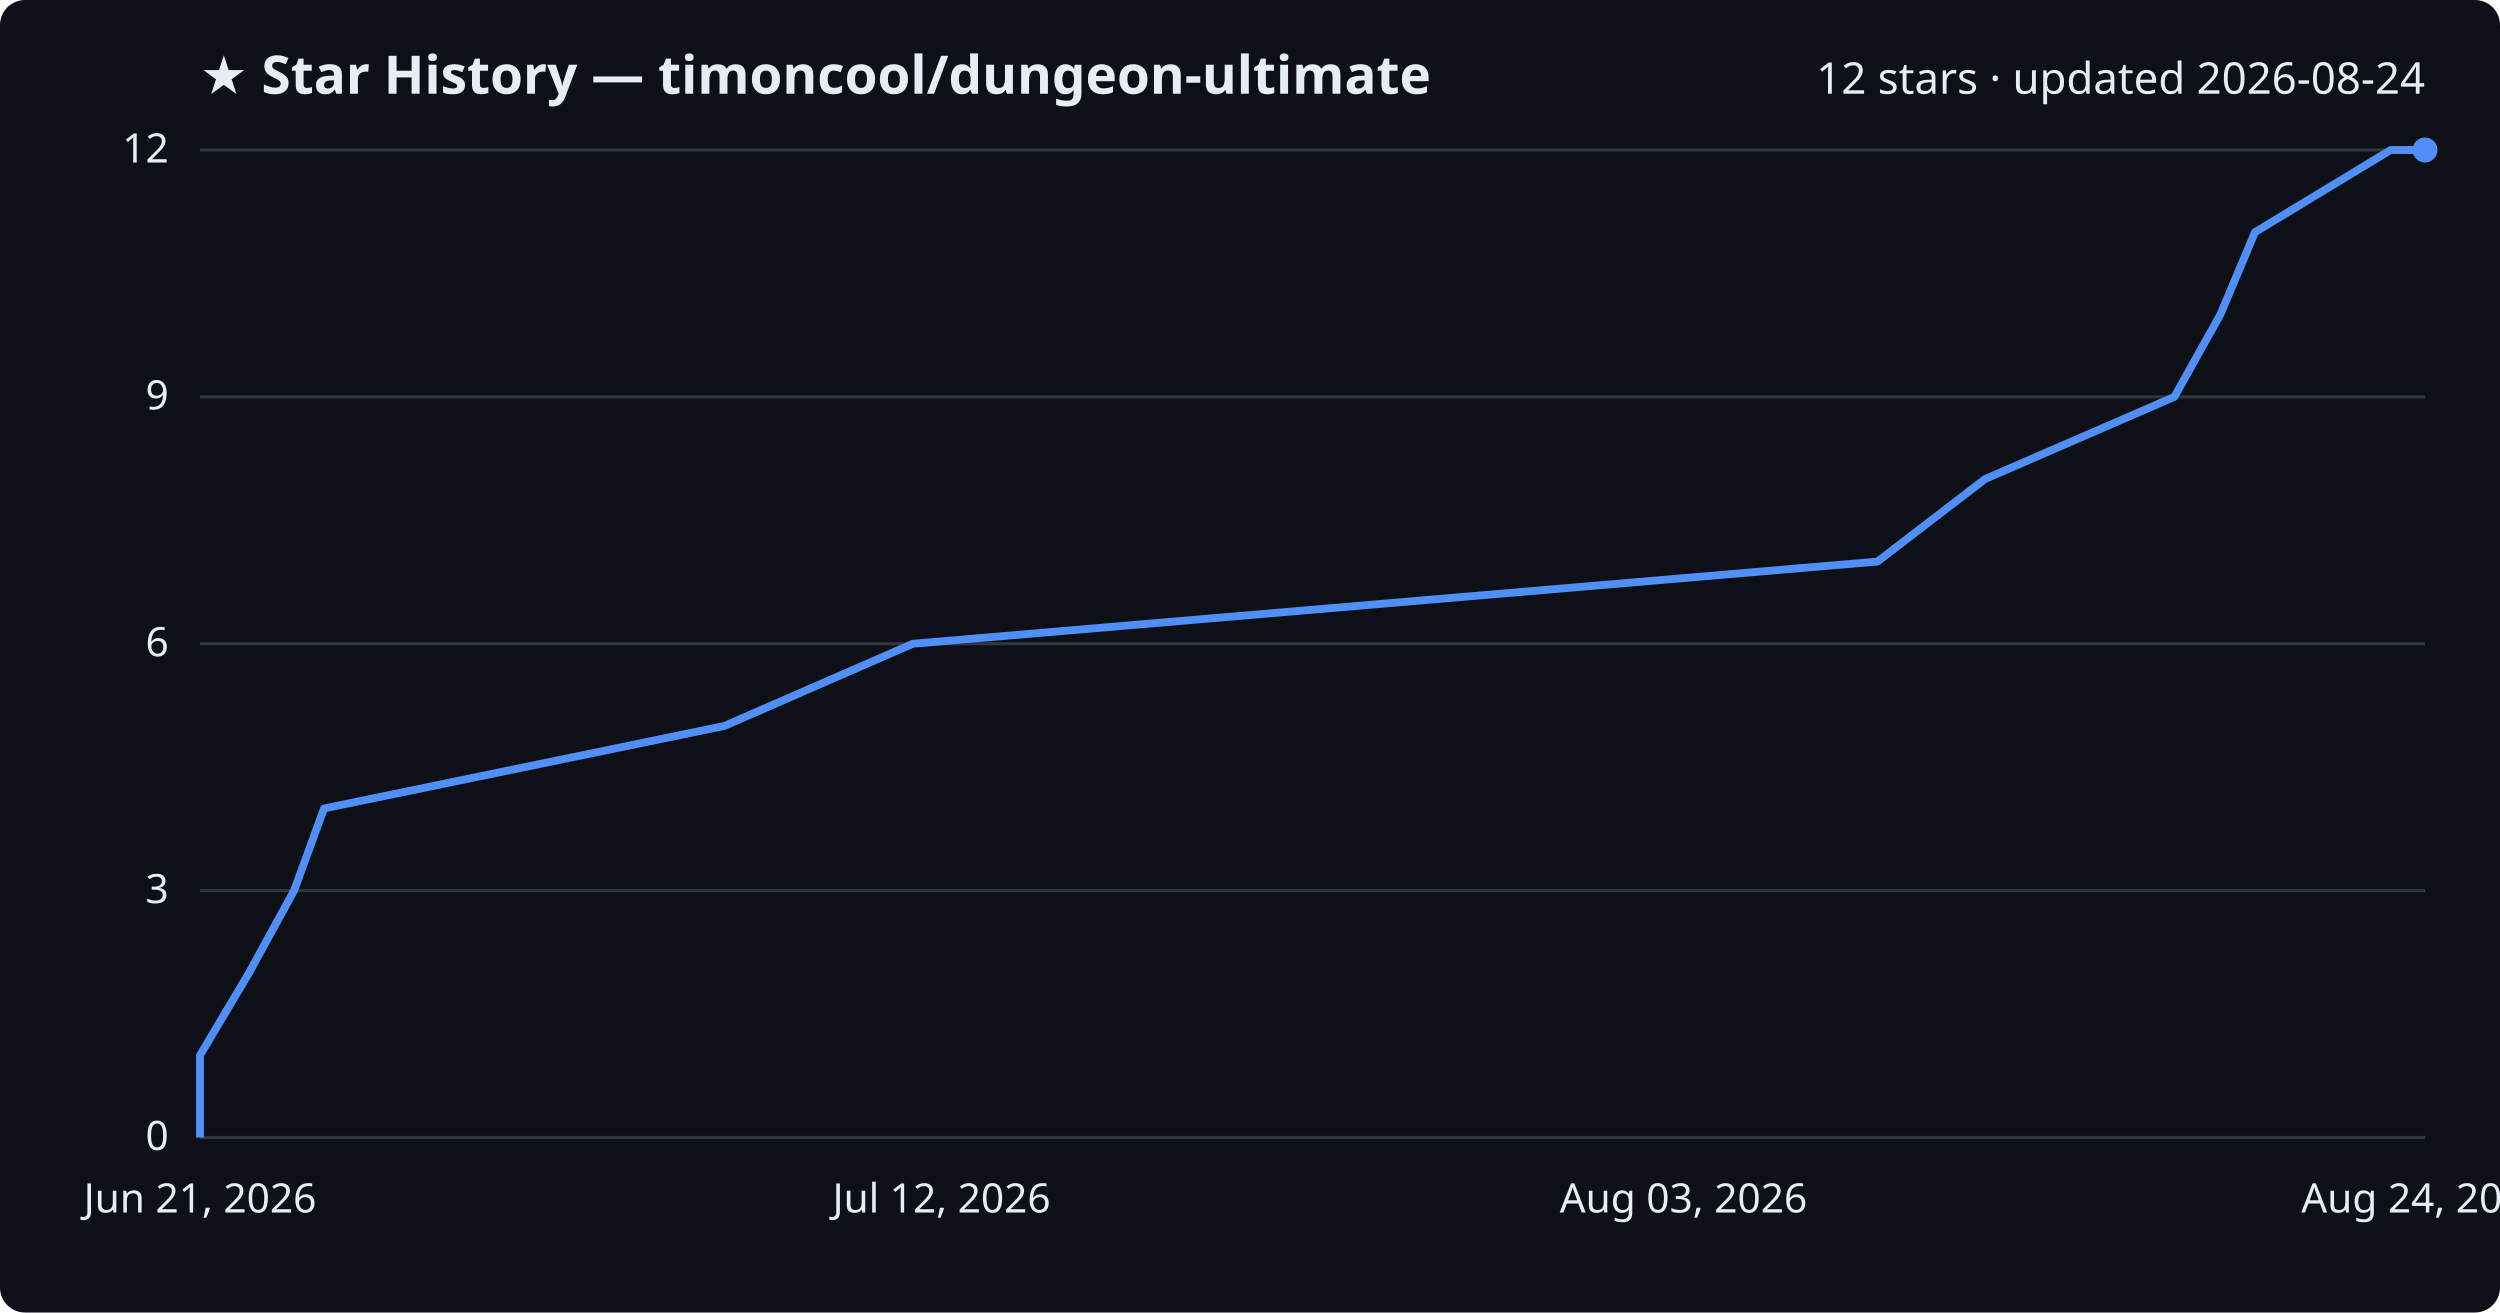
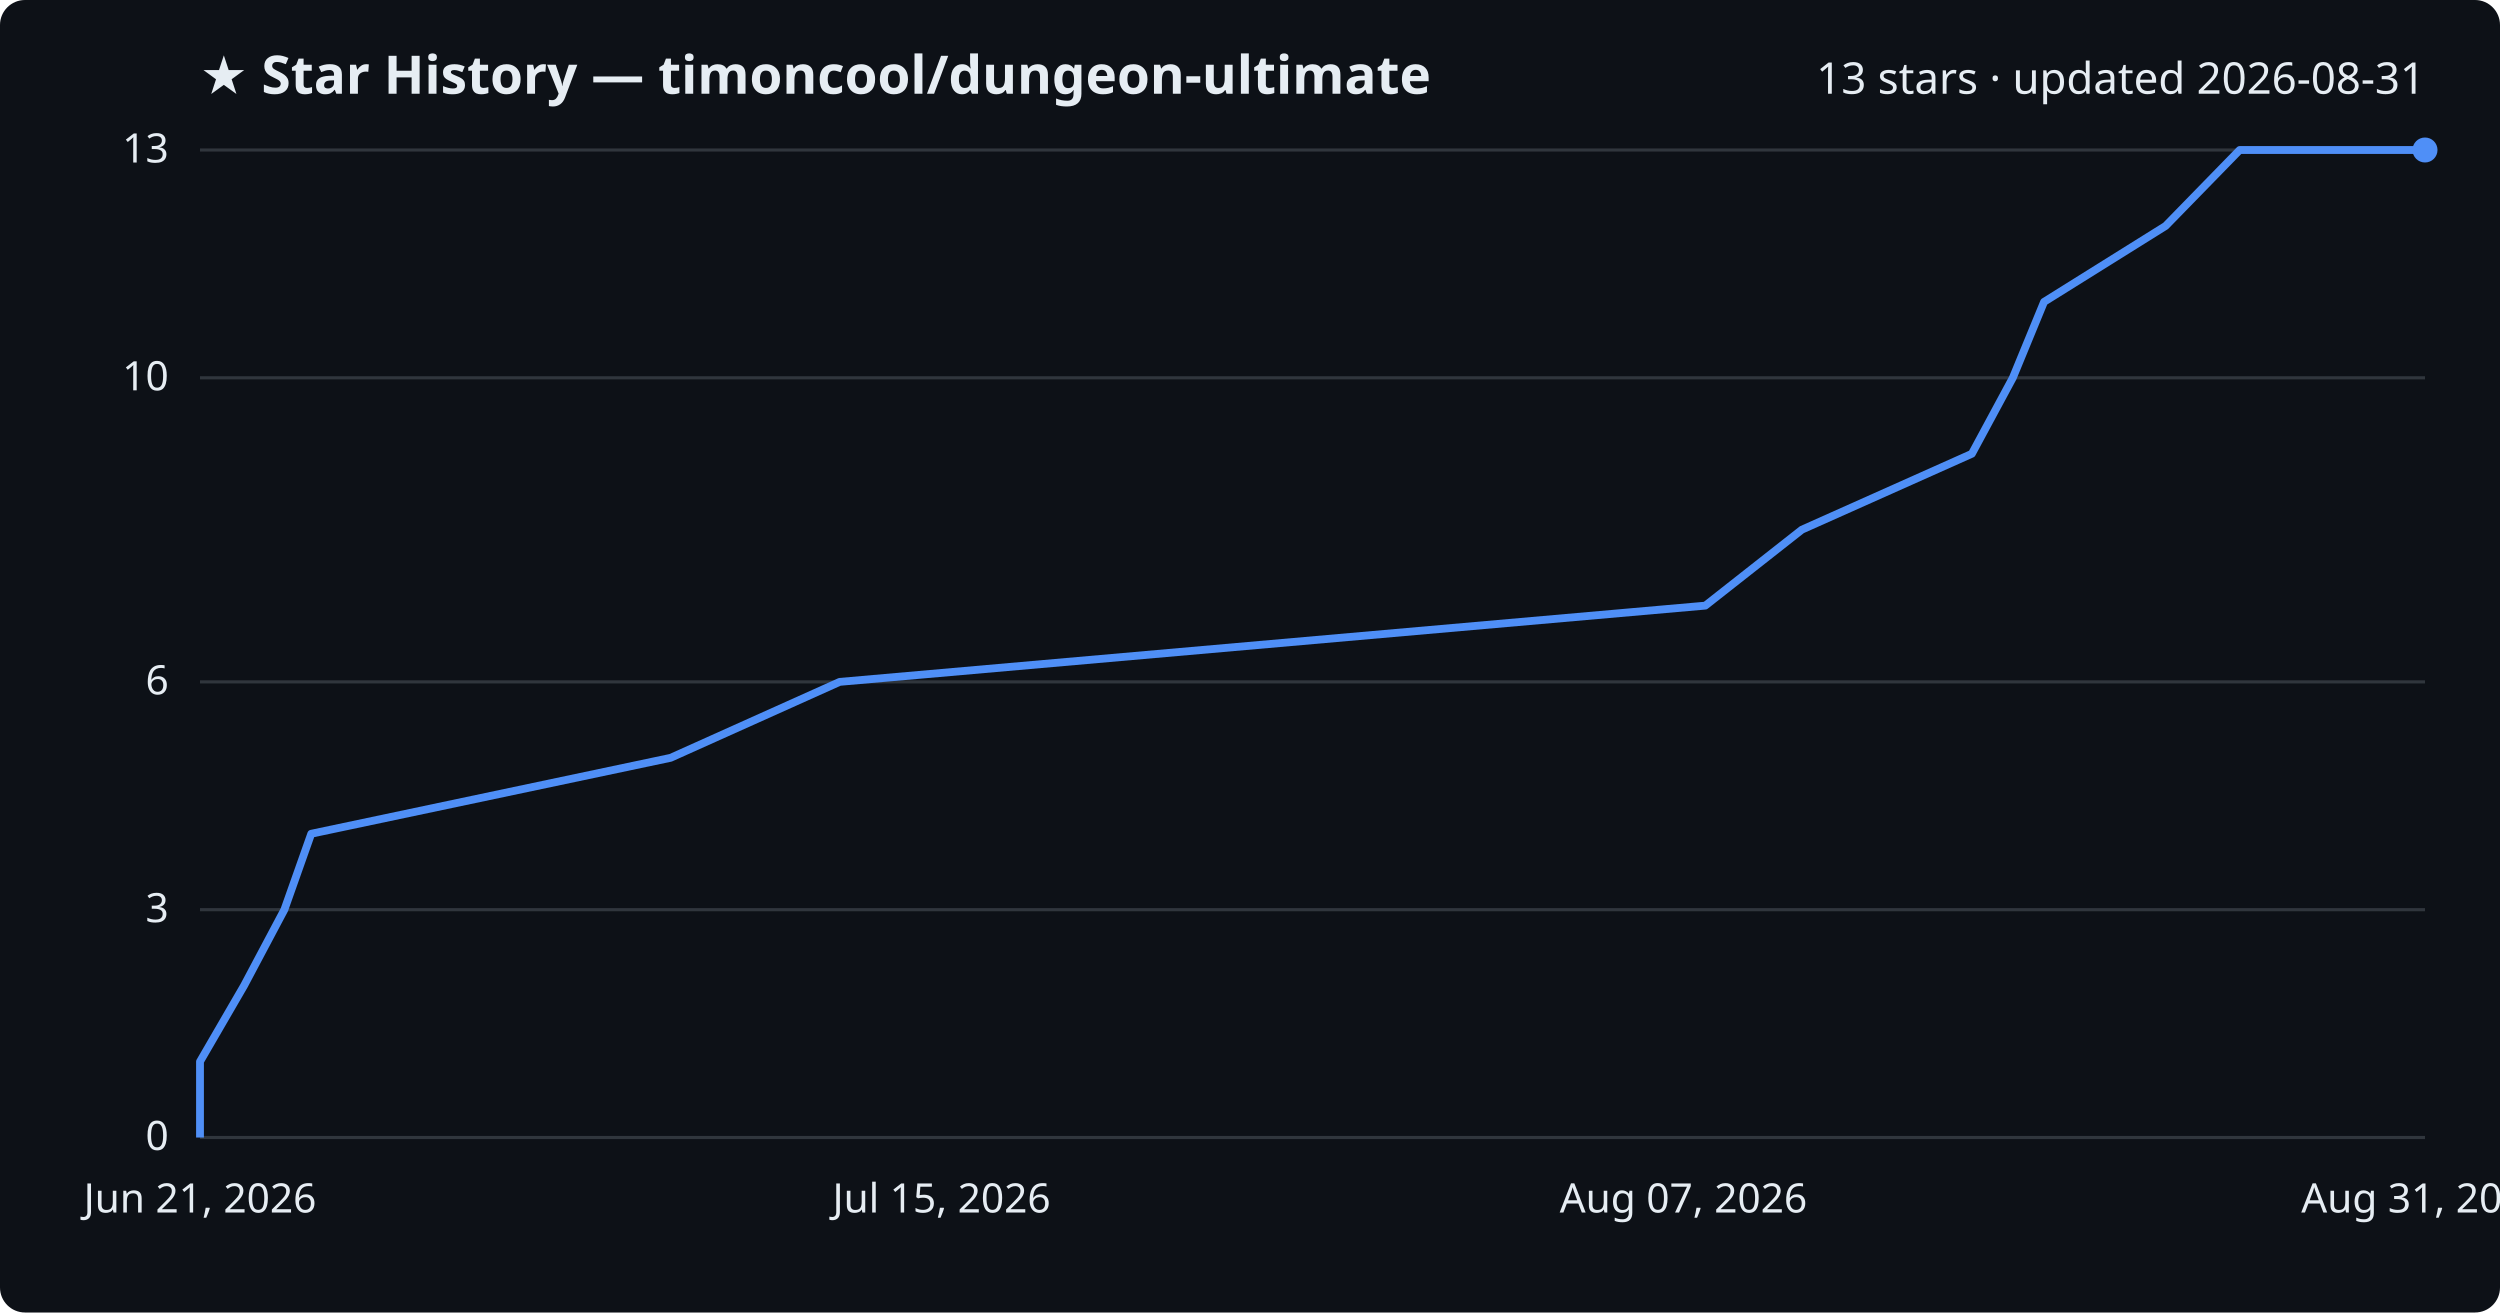
<svg xmlns="http://www.w3.org/2000/svg" viewBox="0 0 800 420" font-family="Segoe UI, sans-serif">
  <rect width="800" height="420" fill="#0d1117" rx="8" />
  <text x="64" y="30" fill="#e6edf3" font-size="17" font-weight="700">★ Star History — timoncool/dungeon-ultimate</text>
-   <text x="776" y="30" fill="#e6edf3" font-size="14" text-anchor="end">12 stars · updated 2026-08-24</text>
+   <text x="776" y="30" fill="#e6edf3" font-size="14" text-anchor="end">13 stars · updated 2026-08-31</text>
  <line x1="64" y1="364.0" x2="776" y2="364.0" stroke="#30363d" stroke-width="1" />
  <text x="54" y="368.0" fill="#e6edf3" font-size="13" text-anchor="end">0</text>
-   <line x1="64" y1="285.0" x2="776" y2="285.0" stroke="#30363d" stroke-width="1" />
-   <text x="54" y="289.0" fill="#e6edf3" font-size="13" text-anchor="end">3</text>
-   <line x1="64" y1="206.0" x2="776" y2="206.0" stroke="#30363d" stroke-width="1" />
-   <text x="54" y="210.0" fill="#e6edf3" font-size="13" text-anchor="end">6</text>
-   <line x1="64" y1="127.0" x2="776" y2="127.0" stroke="#30363d" stroke-width="1" />
-   <text x="54" y="131.0" fill="#e6edf3" font-size="13" text-anchor="end">9</text>
+   <line x1="64" y1="291.1" x2="776" y2="291.1" stroke="#30363d" stroke-width="1" />
+   <text x="54" y="295.1" fill="#e6edf3" font-size="13" text-anchor="end">3</text>
+   <line x1="64" y1="218.2" x2="776" y2="218.2" stroke="#30363d" stroke-width="1" />
+   <text x="54" y="222.2" fill="#e6edf3" font-size="13" text-anchor="end">6</text>
+   <line x1="64" y1="120.9" x2="776" y2="120.9" stroke="#30363d" stroke-width="1" />
+   <text x="54" y="124.9" fill="#e6edf3" font-size="13" text-anchor="end">10</text>
  <line x1="64" y1="48.0" x2="776" y2="48.0" stroke="#30363d" stroke-width="1" />
-   <text x="54" y="52.0" fill="#e6edf3" font-size="13" text-anchor="end">12</text>
-   <path d="M64.0,364.0 L64.0,337.7 L79.7,311.3 L94.1,285.0 L103.7,258.7 L231.8,232.3 L292.1,206.0 L600.8,179.7 L635.2,153.3 L695.8,127.0 L710.5,100.7 L721.6,74.3 L765.0,48.0 L776.0,48.0" fill="none" stroke="#4f8ff7" stroke-width="2.5" stroke-linejoin="round" />
+   <text x="54" y="52.0" fill="#e6edf3" font-size="13" text-anchor="end">13</text>
+   <path d="M64.0,364.0 L64.0,339.7 L78.1,315.4 L91.0,291.1 L99.6,266.8 L214.6,242.5 L268.7,218.2 L545.7,193.8 L576.6,169.5 L631.0,145.2 L644.1,120.9 L654.1,96.6 L693.0,72.3 L716.7,48.0 L776.0,48.0" fill="none" stroke="#4f8ff7" stroke-width="2.5" stroke-linejoin="round" />
  <circle cx="776.0" cy="48.0" r="4" fill="#4f8ff7" />
  <text x="64.0" y="388" fill="#e6edf3" font-size="13" text-anchor="middle">Jun 21, 2026</text>
-   <text x="301.3" y="388" fill="#e6edf3" font-size="13" text-anchor="middle">Jul 12, 2026</text>
-   <text x="538.7" y="388" fill="#e6edf3" font-size="13" text-anchor="middle">Aug 03, 2026</text>
-   <text x="776.0" y="388" fill="#e6edf3" font-size="13" text-anchor="middle">Aug 24, 2026</text>
+   <text x="301.3" y="388" fill="#e6edf3" font-size="13" text-anchor="middle">Jul 15, 2026</text>
+   <text x="538.7" y="388" fill="#e6edf3" font-size="13" text-anchor="middle">Aug 07, 2026</text>
+   <text x="776.0" y="388" fill="#e6edf3" font-size="13" text-anchor="middle">Aug 31, 2026</text>
</svg>
